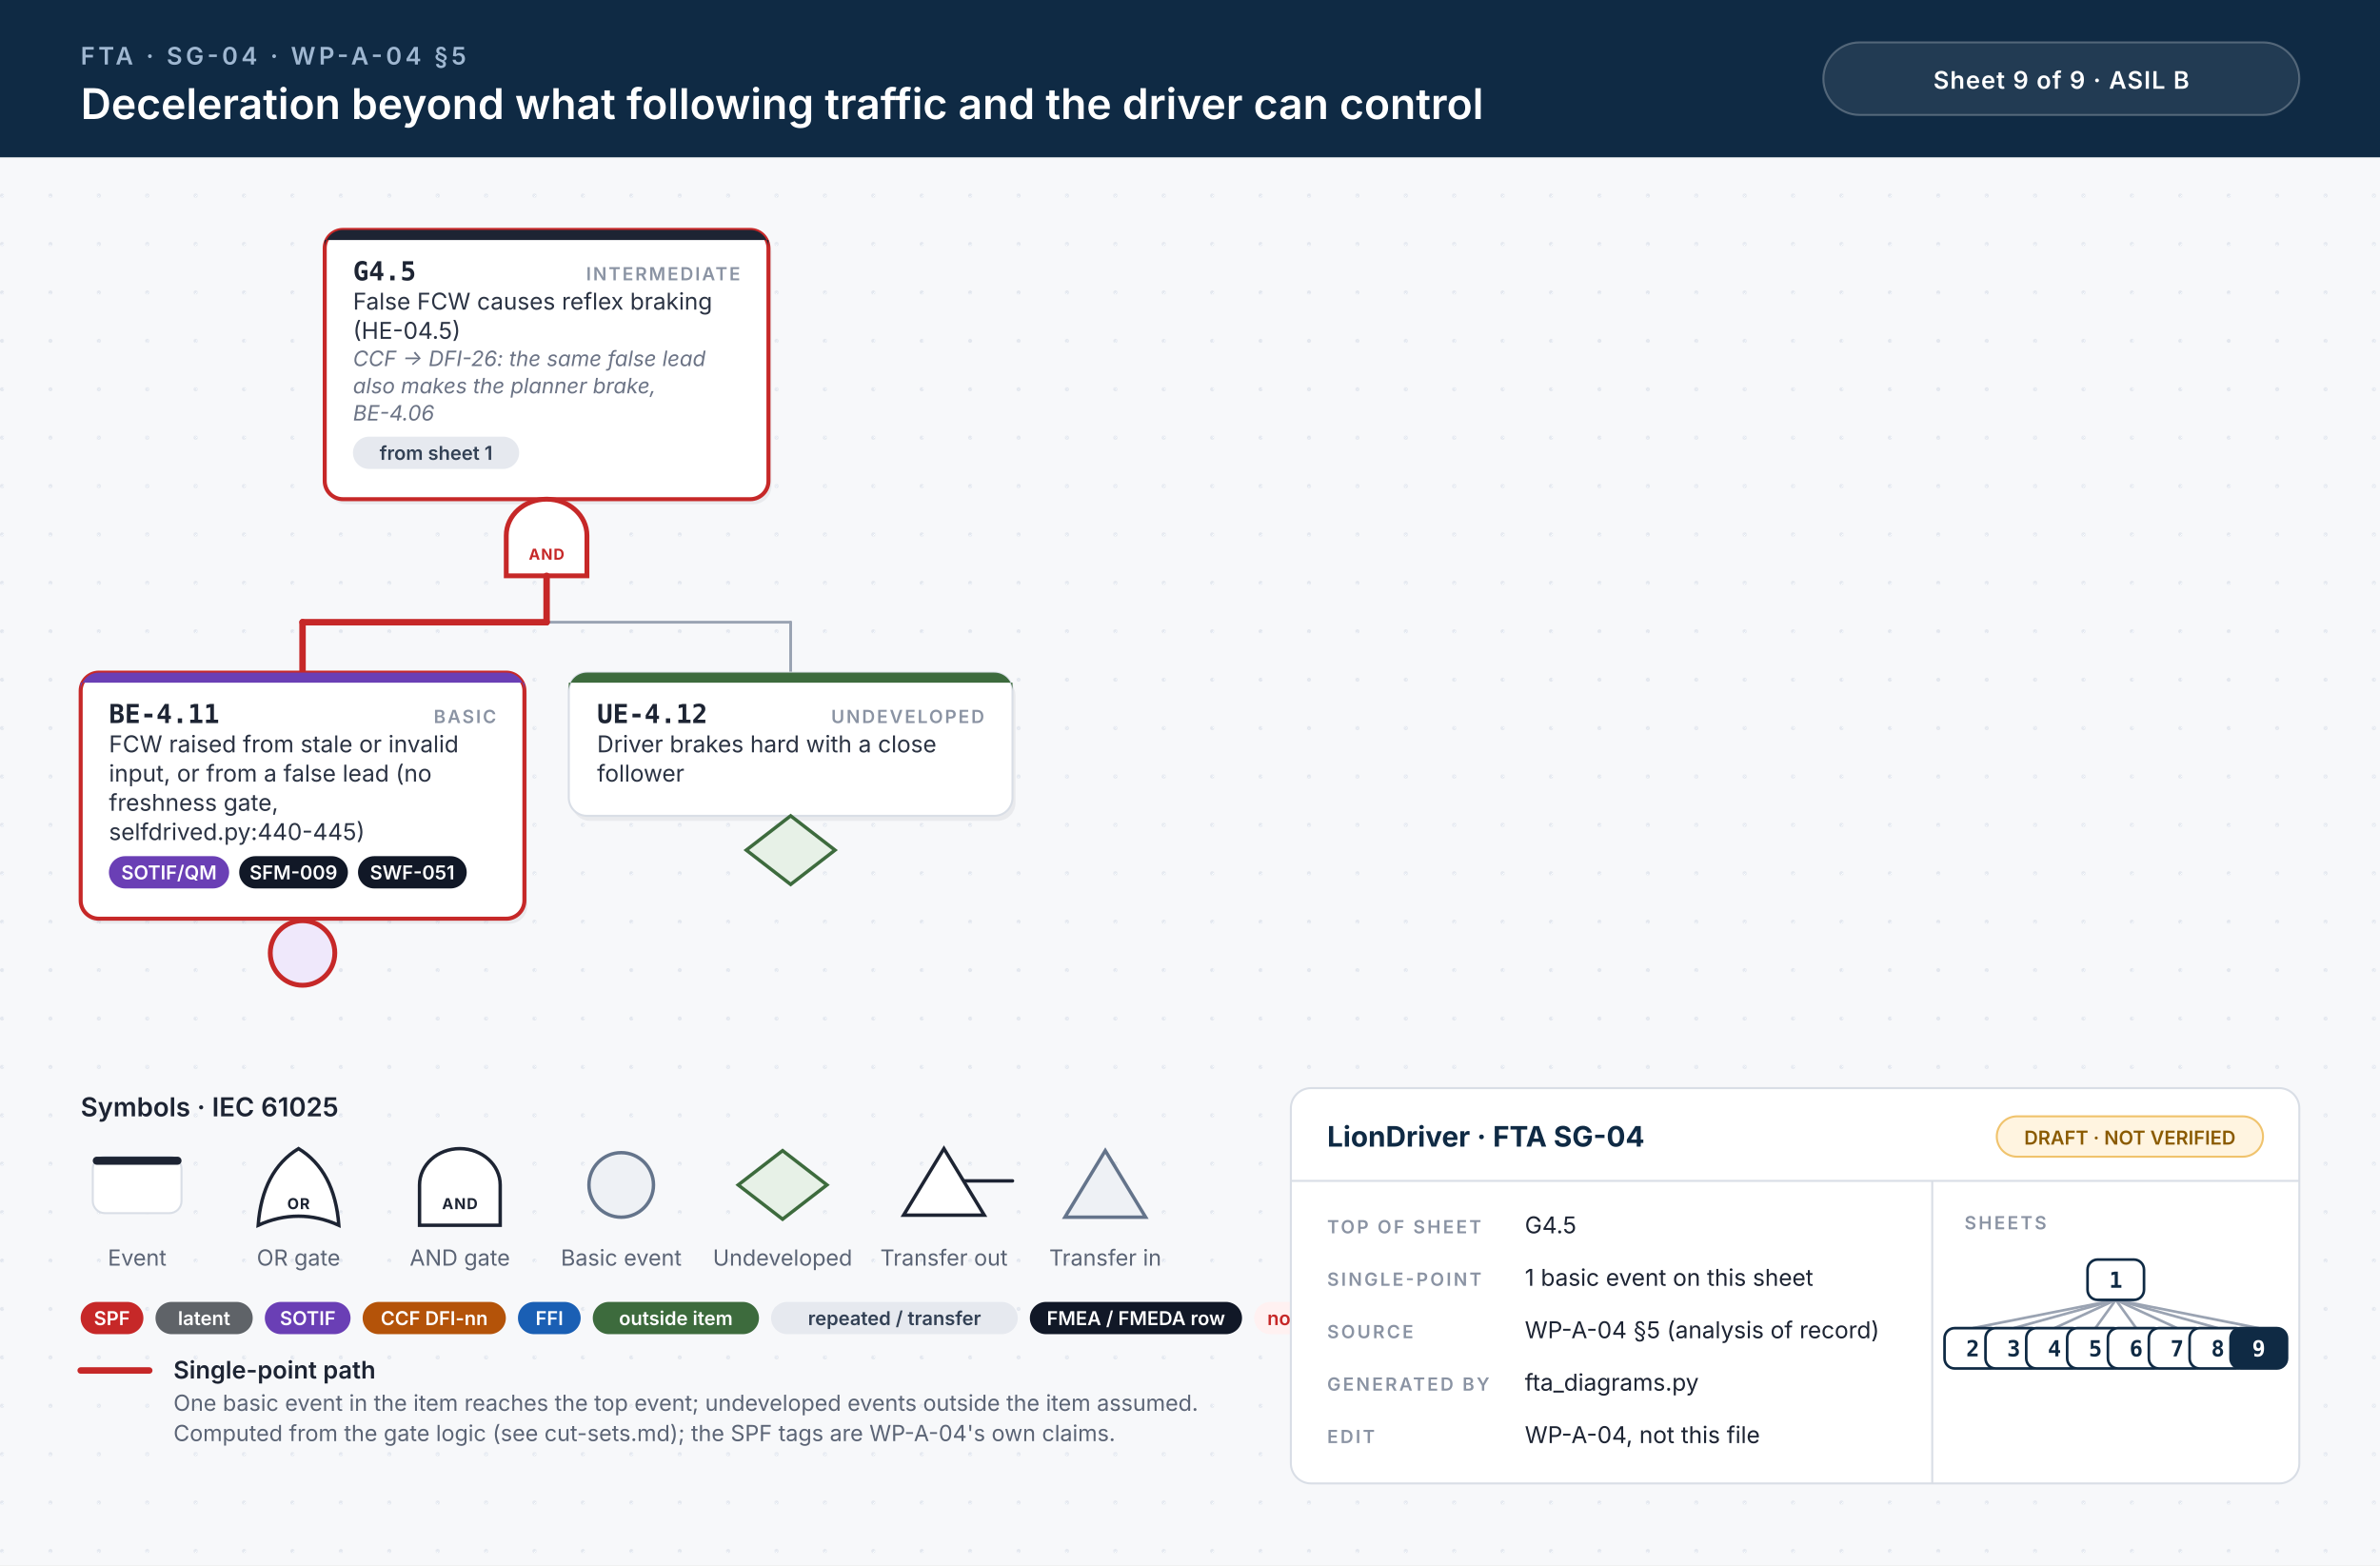
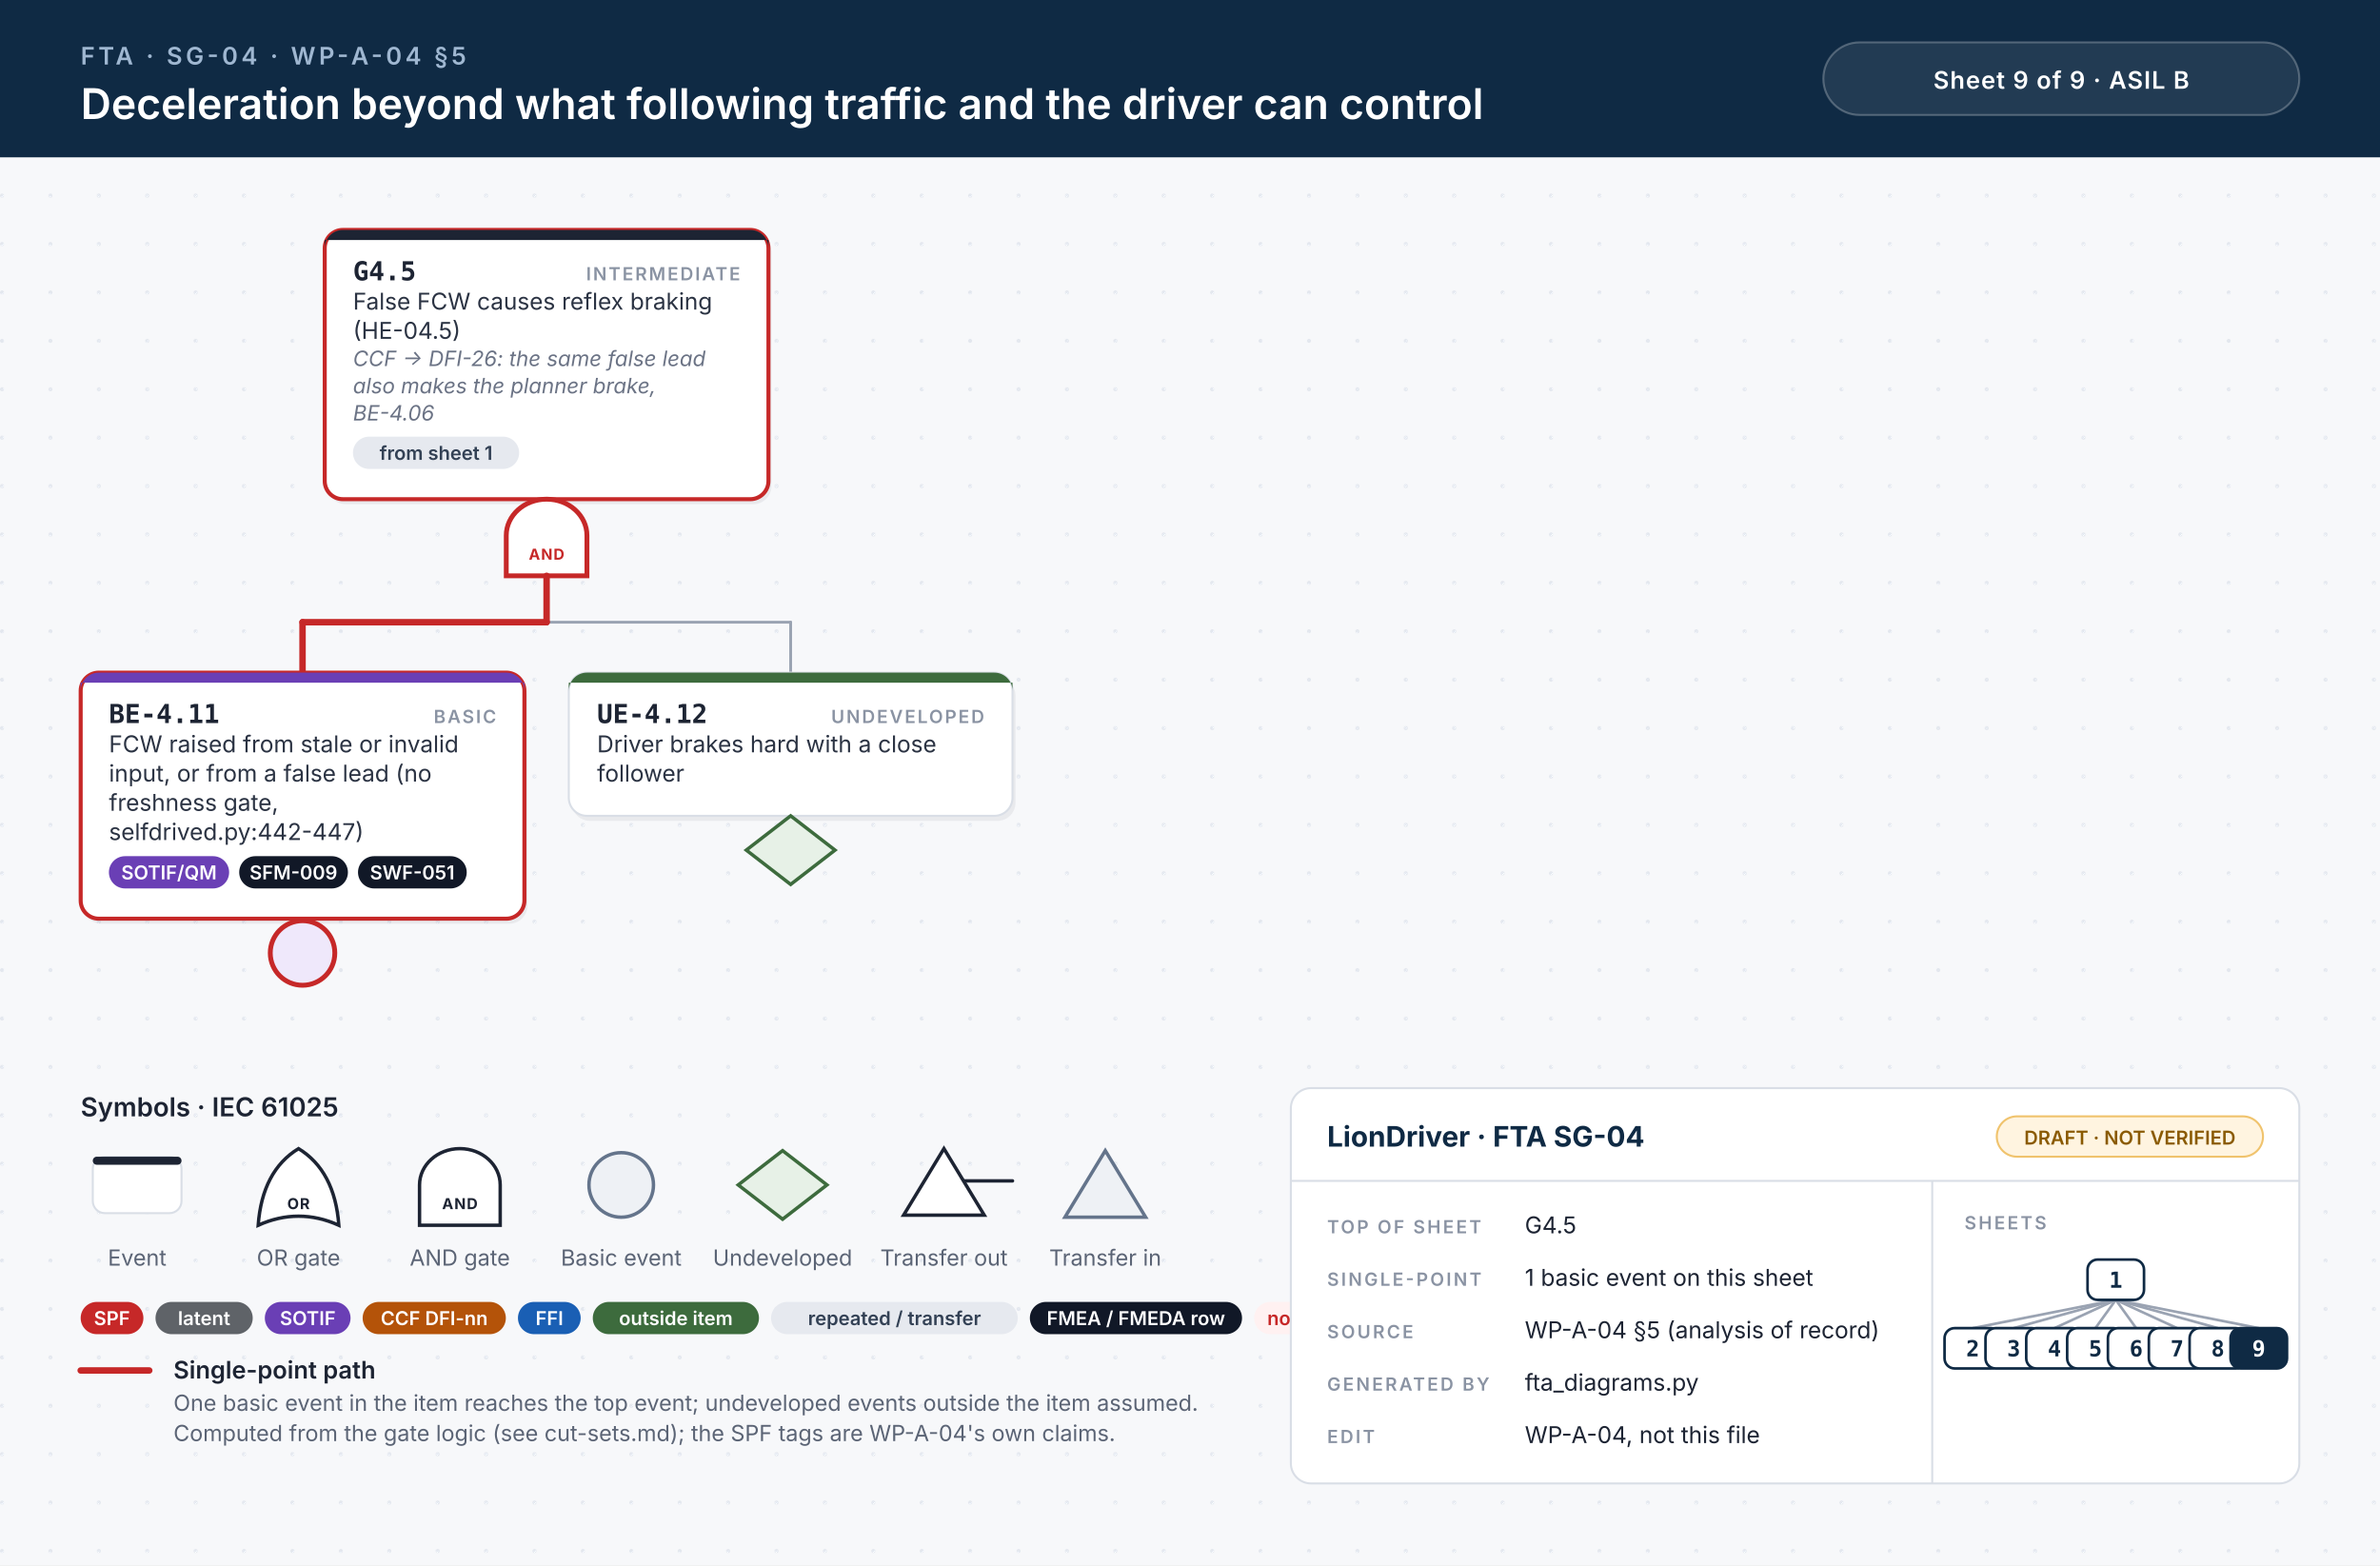
<svg xmlns="http://www.w3.org/2000/svg" width="1180" height="776" viewBox="0 0 1180 776">
  <style>.id{font:700 13px 'JetBrains Mono', Menlo, Consolas, monospace;fill:#1d2433}.kind{font:600 9px Inter, 'Helvetica Neue', Helvetica, Arial, sans-serif;letter-spacing:.1em;fill:#8a93a3;text-anchor:end}.d{font:400 11.5px Inter, 'Helvetica Neue', Helvetica, Arial, sans-serif;fill:#2b3343}.n{font:italic 400 10.5px Inter, 'Helvetica Neue', Helvetica, Arial, sans-serif;fill:#6b7385}.chip{font:600 9.5px Inter, 'Helvetica Neue', Helvetica, Arial, sans-serif;text-anchor:middle}.gl{font:700 7.5px Inter, 'Helvetica Neue', Helvetica, Arial, sans-serif;letter-spacing:.06em;text-anchor:middle}.eyebrow{font:600 12px Inter, 'Helvetica Neue', Helvetica, Arial, sans-serif;letter-spacing:.14em;fill:#9fb7d1}.title{font:600 21px Inter, 'Helvetica Neue', Helvetica, Arial, sans-serif;fill:#fff}.title2{font:600 17px Inter, 'Helvetica Neue', Helvetica, Arial, sans-serif;fill:#fff}.hc{font:600 12px Inter, 'Helvetica Neue', Helvetica, Arial, sans-serif;letter-spacing:.04em;fill:#fff;text-anchor:middle}.lh{font:600 13px Inter, 'Helvetica Neue', Helvetica, Arial, sans-serif;fill:#1d2433}.lb{font:600 12px Inter, 'Helvetica Neue', Helvetica, Arial, sans-serif;fill:#1d2433}.s{font:400 11px Inter, 'Helvetica Neue', Helvetica, Arial, sans-serif;fill:#5b6475}.tbh{font:700 14px Inter, 'Helvetica Neue', Helvetica, Arial, sans-serif;fill:#0f2a44}.k{font:600 9px Inter, 'Helvetica Neue', Helvetica, Arial, sans-serif;letter-spacing:.12em;fill:#8a93a3}.v{font:400 11.5px Inter, 'Helvetica Neue', Helvetica, Arial, sans-serif;fill:#1d2433}.mm{font:700 11px 'JetBrains Mono', Menlo, Consolas, monospace;text-anchor:middle}.w{stroke:#9aa3b2;stroke-width:1.4;stroke-linecap:round}.wh{stroke:#c62828;stroke-width:3.2;stroke-linecap:round}.shadow{fill:#0f172a;opacity:.06}</style>
  <defs>
    <pattern id="dots" width="24" height="24" patternUnits="userSpaceOnUse">
      <circle cx="1" cy="1" r="1" fill="#e3e7ee" />
    </pattern>
  </defs>
  <rect width="100%" height="100%" fill="#f7f8fa" />
  <rect y="78" width="100%" height="698" fill="url(#dots)" />
  <rect width="100%" height="78" fill="#0f2a44" />
  <text x="40" y="32" class="eyebrow">FTA · SG-04 · WP-A-04 §5</text>
  <text x="40" y="59" class="title">Deceleration beyond what following traffic and the driver can control</text>
  <rect x="904" y="21" width="236" height="36" rx="18" fill="#ffffff14" stroke="#ffffff40" />
  <text x="1022" y="44" class="hc">Sheet 9 of 9  ·  ASIL B</text>
  <rect x="162.5" y="116.5" width="220" height="133.5" rx="9" class="shadow" />
  <rect x="161.0" y="114" width="220" height="133.5" rx="9" fill="#fff" stroke="#c62828" stroke-width="2" />
  <path d="M170.0,114 H372.0 A9,9 0 0 1 381.0,123 V119 H161.0 V123 A9,9 0 0 1 170.0,114 Z" fill="#1d2433" />
  <text x="175.0" y="139" class="id">G4.5</text>
  <text x="367.0" y="139" class="kind">INTERMEDIATE</text>
  <text x="175.0" y="153.5" class="d">False FCW causes reflex braking</text>
  <text x="175.0" y="168.0" class="d">(HE-04.5)</text>
  <text x="175.0" y="181.5" class="n">CCF → DFI-26: the same false lead</text>
  <text x="175.0" y="195.0" class="n">also makes the planner brake,</text>
  <text x="175.0" y="208.5" class="n">BE-4.06</text>
  <rect x="175.0" y="216.5" width="82.4" height="16" rx="8" fill="#e6e9ef" />
  <text x="216.2" y="228.0" class="chip" fill="#334155">from sheet 1</text>
  <path d="M251.0,285.5 L251.0,265.5 A20,18 0 0 1 291.0,265.5 L291.0,285.5 Z" fill="#fff" stroke="#c62828" stroke-width="2.4" />
  <text x="271.0" y="277.5" class="gl" fill="#c62828">AND</text>
  <line x1="150.0" y1="308.5" x2="392.0" y2="308.5" class="w" />
  <line x1="150.0" y1="308.5" x2="271.0" y2="308.5" class="wh" />
  <line x1="271.0" y1="285.5" x2="271.0" y2="308.5" class="wh" />
  <line x1="150.0" y1="308.5" x2="150.0" y2="333.5" class="wh" />
  <line x1="392.0" y1="308.5" x2="392.0" y2="333.5" class="w" />
  <rect x="41.5" y="336.0" width="220" height="122.0" rx="9" class="shadow" />
  <rect x="40" y="333.5" width="220" height="122.0" rx="9" fill="#fff" stroke="#c62828" stroke-width="2" />
  <path d="M49,333.5 H251 A9,9 0 0 1 260,342.5 V338.5 H40 V342.5 A9,9 0 0 1 49,333.5 Z" fill="#6a3fb5" />
  <text x="54" y="358.5" class="id">BE-4.11</text>
  <text x="246" y="358.5" class="kind">BASIC</text>
  <text x="54" y="373.0" class="d">FCW raised from stale or invalid</text>
  <text x="54" y="387.5" class="d">input, or from a false lead (no</text>
  <text x="54" y="402.0" class="d">freshness gate,</text>
-   <text x="54" y="416.5" class="d">selfdrived.py:440-445)</text>
+   <text x="54" y="416.5" class="d">selfdrived.py:442-447)</text>
  <rect x="54.0" y="424.5" width="59.6" height="16" rx="8" fill="#6a3fb5" />
  <text x="83.8" y="436.0" class="chip" fill="#fff">SOTIF/QM</text>
  <rect x="118.6" y="424.5" width="53.9" height="16" rx="8" fill="#111827" />
  <text x="145.5" y="436.0" class="chip" fill="#fff">SFM-009</text>
  <rect x="177.5" y="424.5" width="53.9" height="16" rx="8" fill="#111827" />
  <text x="204.4" y="436.0" class="chip" fill="#fff">SWF-051</text>
  <circle cx="150.0" cy="472.5" r="16" fill="#efe8fb" stroke="#c62828" stroke-width="2.4" />
  <rect x="283.5" y="336.0" width="220" height="71.0" rx="9" class="shadow" />
  <rect x="282" y="333.5" width="220" height="71.0" rx="9" fill="#fff" stroke="#d9dee6" stroke-width="1" />
  <path d="M291,333.5 H493 A9,9 0 0 1 502,342.5 V338.5 H282 V342.5 A9,9 0 0 1 291,333.5 Z" fill="#3d6b3d" />
  <text x="296" y="358.5" class="id">UE-4.12</text>
  <text x="488" y="358.5" class="kind">UNDEVELOPED</text>
  <text x="296" y="373.0" class="d">Driver brakes hard with a close</text>
  <text x="296" y="387.5" class="d">follower</text>
  <path d="M392.0,404.5 L414.0,421.5 L392.0,438.5 L370.0,421.5 Z" fill="#e7f1e7" stroke="#3d6b3d" stroke-width="1.7" />
  <text x="40" y="553.5" class="lh">Symbols · IEC 61025</text>
  <rect x="46" y="573.5" width="44" height="28" rx="6" fill="#fff" stroke="#d9dee6" />
  <rect x="46" y="573.5" width="44" height="4" rx="2" fill="#1d2433" />
  <text x="68" y="627.5" class="s" text-anchor="middle">Event</text>
  <path d="M128,607.5 Q148,598.5 168,607.5 Q166,580.5 148,569.5 Q130,580.5 128,607.5 Z" fill="#fff" stroke="#1d2433" stroke-width="1.7" />
  <text x="148" y="599.5" class="gl" fill="#1d2433">OR</text>
  <text x="148" y="627.5" class="s" text-anchor="middle">OR gate</text>
  <path d="M208,607.5 L208,587.5 A20,18 0 0 1 248,587.5 L248,607.5 Z" fill="#fff" stroke="#1d2433" stroke-width="1.7" />
  <text x="228" y="599.5" class="gl" fill="#1d2433">AND</text>
  <text x="228" y="627.5" class="s" text-anchor="middle">AND gate</text>
  <circle cx="308" cy="587.5" r="16" fill="#eef1f5" stroke="#64748b" stroke-width="1.7" />
  <text x="308" y="627.5" class="s" text-anchor="middle">Basic event</text>
  <path d="M388,570.5 L410,587.5 L388,604.5 L366,587.5 Z" fill="#e7f1e7" stroke="#3d6b3d" stroke-width="1.7" />
  <text x="388" y="627.5" class="s" text-anchor="middle">Undeveloped</text>
  <path d="M468,569.5 L488,602.5 L448,602.5 Z" fill="#fff" stroke="#1d2433" stroke-width="1.7" />
  <line x1="478" y1="585.5" x2="502" y2="585.5" stroke="#1d2433" stroke-width="1.7" stroke-linecap="round" />
  <text x="468" y="627.5" class="s" text-anchor="middle">Transfer out</text>
  <path d="M548,570.5 L568,603.5 L528,603.5 Z" fill="#eef1f5" stroke="#64748b" stroke-width="1.7" />
  <text x="548" y="627.5" class="s" text-anchor="middle">Transfer in</text>
  <rect x="40.0" y="645.5" width="31.1" height="16" rx="8" fill="#c62828" />
  <text x="55.5" y="657.0" class="chip" fill="#fff">SPF</text>
  <rect x="77.1" y="645.5" width="48.2" height="16" rx="8" fill="#5f6368" />
  <text x="101.2" y="657.0" class="chip" fill="#fff">latent</text>
  <rect x="131.3" y="645.5" width="42.5" height="16" rx="8" fill="#6a3fb5" />
  <text x="152.6" y="657.0" class="chip" fill="#fff">SOTIF</text>
  <rect x="179.8" y="645.5" width="71.0" height="16" rx="8" fill="#b45309" />
  <text x="215.3" y="657.0" class="chip" fill="#fff">CCF DFI-nn</text>
  <rect x="256.8" y="645.5" width="31.1" height="16" rx="8" fill="#1a5fb4" />
  <text x="272.4" y="657.0" class="chip" fill="#fff">FFI</text>
  <rect x="293.9" y="645.5" width="82.4" height="16" rx="8" fill="#3d6b3d" />
  <text x="335.1" y="657.0" class="chip" fill="#fff">outside item</text>
  <rect x="382.3" y="645.5" width="122.3" height="16" rx="8" fill="#e6e9ef" />
  <text x="443.5" y="657.0" class="chip" fill="#334155">repeated / transfer</text>
  <rect x="510.6" y="645.5" width="105.2" height="16" rx="8" fill="#111827" />
  <text x="563.2" y="657.0" class="chip" fill="#fff">FMEA / FMEDA row</text>
  <rect x="621.8" y="645.5" width="53.9" height="16" rx="8" fill="#fff1f1" />
  <text x="648.8" y="657.0" class="chip" fill="#c62828">no FMEA</text>
  <line x1="40" y1="679.5" x2="74" y2="679.5" class="wh" />
  <text x="86" y="683.5" class="lb">Single-point path</text>
  <text x="86" y="699.5" class="s">One basic event in the item reaches the top event; undeveloped events outside the item assumed.</text>
  <text x="86" y="714.5" class="s">Computed from the gate logic (see cut-sets.md); the SPF tags are WP-A-04's own claims.</text>
  <rect x="640" y="539.5" width="500" height="196" rx="10" fill="#fff" stroke="#d9dee6" />
  <line x1="640" y1="585.5" x2="1140" y2="585.5" stroke="#d9dee6" />
  <line x1="958" y1="585.5" x2="958" y2="735.5" stroke="#d9dee6" />
  <text x="658" y="568.5" class="tbh">LionDriver · FTA SG-04</text>
  <rect x="990" y="553.5" width="132" height="20" rx="10" fill="#fff4e0" stroke="#f0c36d" />
  <text x="1056" y="567.5" class="chip" fill="#8a5a00">DRAFT · NOT VERIFIED</text>
  <text x="658" y="611.5" class="k">TOP OF SHEET</text>
  <text x="756" y="611.5" class="v">G4.5</text>
  <text x="658" y="637.5" class="k">SINGLE-POINT</text>
  <text x="756" y="637.5" class="v">1 basic event on this sheet</text>
  <text x="658" y="663.5" class="k">SOURCE</text>
  <text x="756" y="663.5" class="v">WP-A-04 §5 (analysis of record)</text>
  <text x="658" y="689.5" class="k">GENERATED BY</text>
  <text x="756" y="689.5" class="v">fta_diagrams.py</text>
  <text x="658" y="715.5" class="k">EDIT</text>
  <text x="756" y="715.5" class="v">WP-A-04, not this file</text>
  <text x="974" y="609.5" class="k">SHEETS</text>
  <line x1="1049.0" y1="644.5" x2="978.1" y2="658.5" stroke="#9aa3b2" stroke-width="1.3" />
  <line x1="1049.0" y1="644.5" x2="998.4" y2="658.5" stroke="#9aa3b2" stroke-width="1.3" />
  <line x1="1049.0" y1="644.5" x2="1018.6" y2="658.5" stroke="#9aa3b2" stroke-width="1.3" />
  <line x1="1049.0" y1="644.5" x2="1038.9" y2="658.5" stroke="#9aa3b2" stroke-width="1.3" />
  <line x1="1049.0" y1="644.5" x2="1059.1" y2="658.5" stroke="#9aa3b2" stroke-width="1.3" />
  <line x1="1049.0" y1="644.5" x2="1079.4" y2="658.5" stroke="#9aa3b2" stroke-width="1.3" />
  <line x1="1049.0" y1="644.5" x2="1099.6" y2="658.5" stroke="#9aa3b2" stroke-width="1.3" />
  <line x1="1049.0" y1="644.5" x2="1119.9" y2="658.5" stroke="#9aa3b2" stroke-width="1.3" />
  <rect x="1035.0" y="624.5" width="28" height="20" rx="5" fill="#fff" stroke="#0f2a44" stroke-width="1.3" />
  <text x="1049.0" y="638.5" class="mm" fill="#0f2a44">1</text>
  <rect x="964.1" y="658.5" width="28" height="20" rx="5" fill="#fff" stroke="#0f2a44" stroke-width="1.3" />
  <text x="978.1" y="672.5" class="mm" fill="#0f2a44">2</text>
  <rect x="984.4" y="658.5" width="28" height="20" rx="5" fill="#fff" stroke="#0f2a44" stroke-width="1.3" />
  <text x="998.4" y="672.5" class="mm" fill="#0f2a44">3</text>
  <rect x="1004.6" y="658.5" width="28" height="20" rx="5" fill="#fff" stroke="#0f2a44" stroke-width="1.3" />
  <text x="1018.6" y="672.5" class="mm" fill="#0f2a44">4</text>
  <rect x="1024.9" y="658.5" width="28" height="20" rx="5" fill="#fff" stroke="#0f2a44" stroke-width="1.3" />
  <text x="1038.9" y="672.5" class="mm" fill="#0f2a44">5</text>
  <rect x="1045.1" y="658.5" width="28" height="20" rx="5" fill="#fff" stroke="#0f2a44" stroke-width="1.3" />
  <text x="1059.1" y="672.5" class="mm" fill="#0f2a44">6</text>
  <rect x="1065.4" y="658.5" width="28" height="20" rx="5" fill="#fff" stroke="#0f2a44" stroke-width="1.3" />
  <text x="1079.4" y="672.5" class="mm" fill="#0f2a44">7</text>
  <rect x="1085.6" y="658.5" width="28" height="20" rx="5" fill="#fff" stroke="#0f2a44" stroke-width="1.3" />
  <text x="1099.6" y="672.5" class="mm" fill="#0f2a44">8</text>
  <rect x="1105.9" y="658.5" width="28" height="20" rx="5" fill="#0f2a44" stroke="#0f2a44" stroke-width="1.3" />
  <text x="1119.9" y="672.5" class="mm" fill="#fff">9</text>
</svg>
